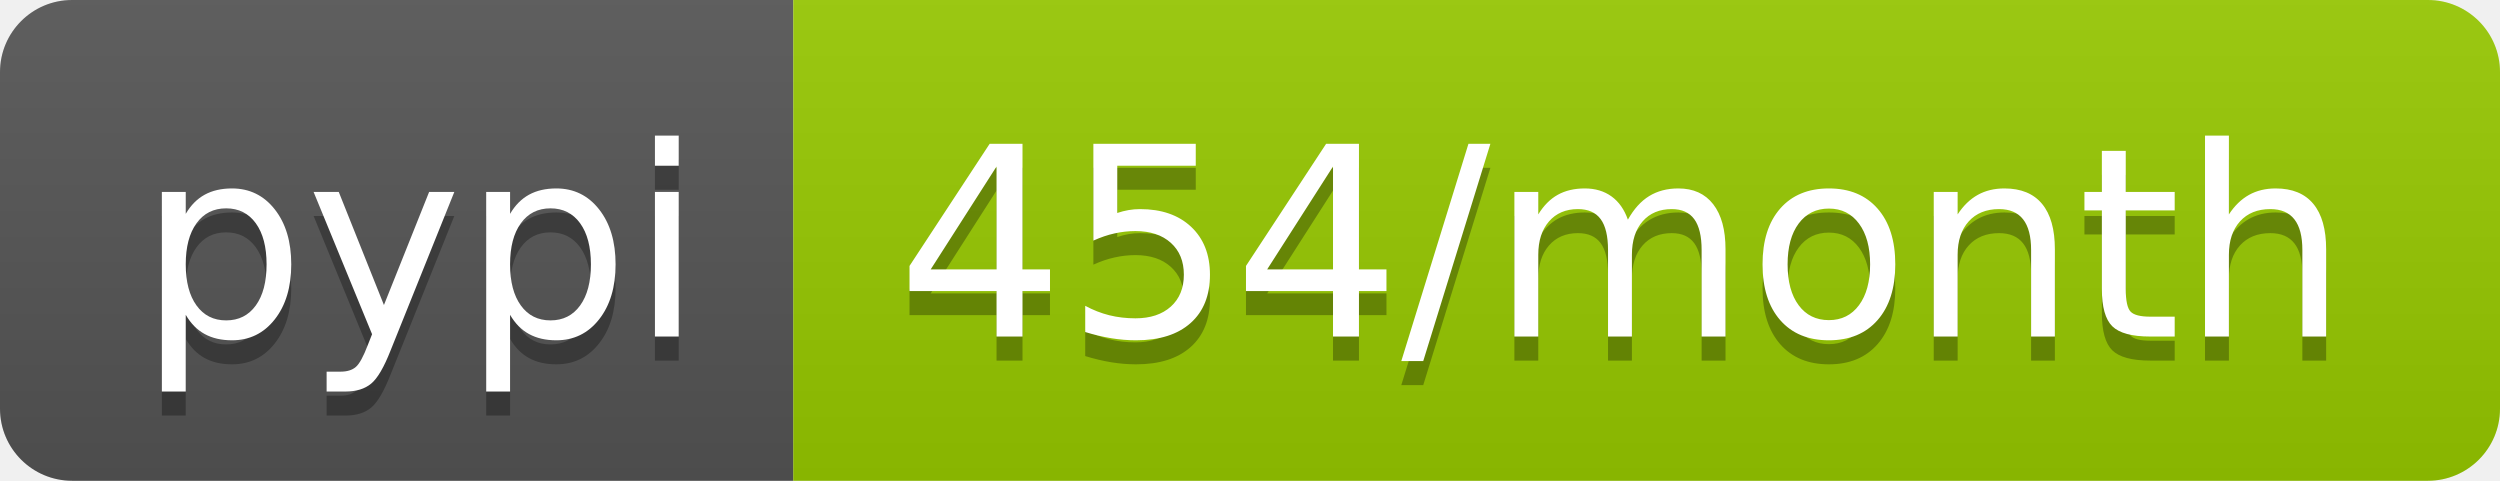
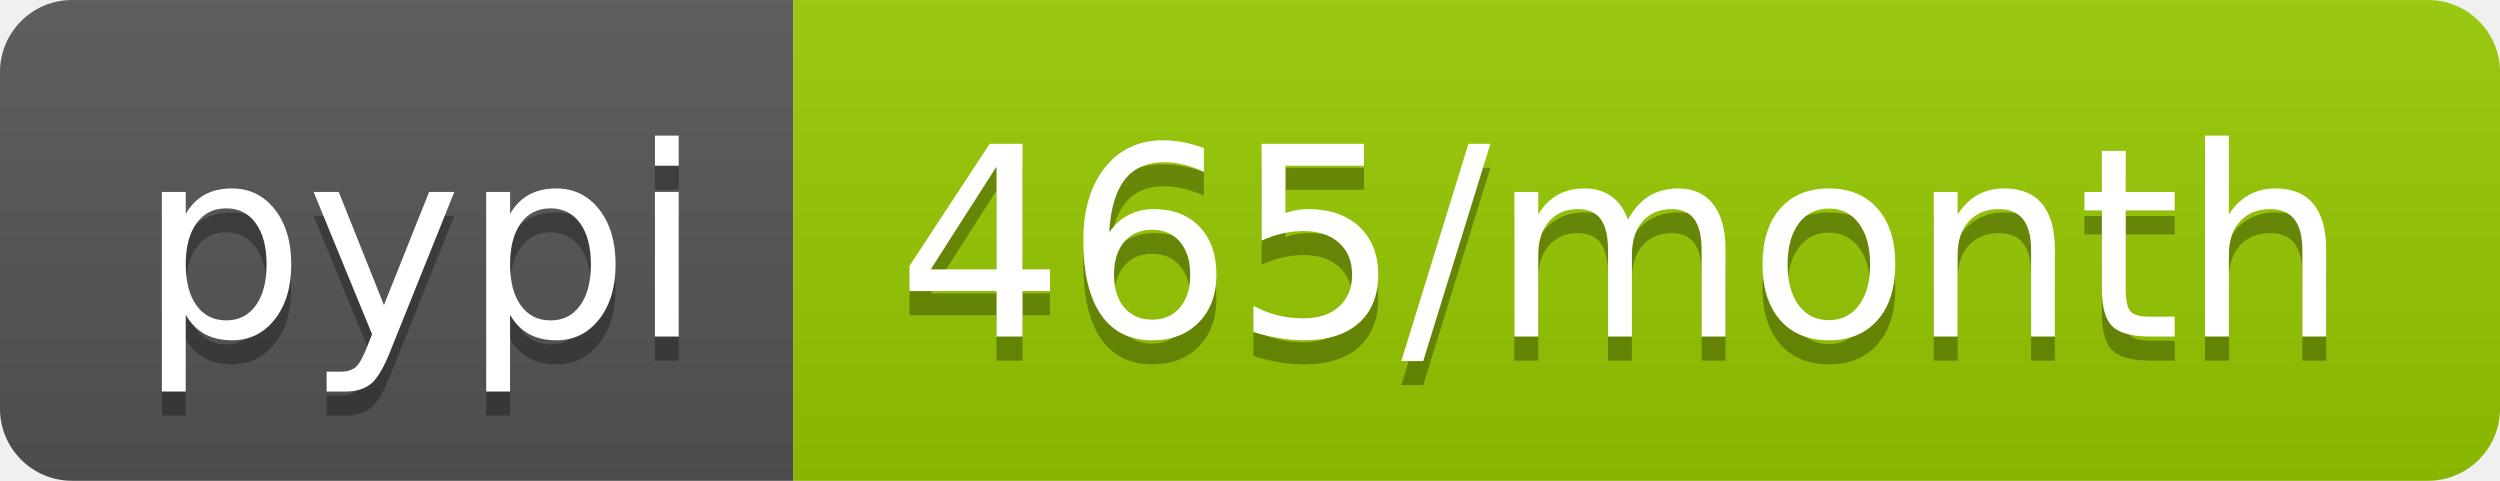
<svg xmlns="http://www.w3.org/2000/svg" width="104" height="20">
  <linearGradient id="b" x2="0" y2="100%">
    <stop offset="0" stop-color="#bbb" stop-opacity=".1" />
    <stop offset="1" stop-opacity=".1" />
  </linearGradient>
  <clipPath id="a">
    <rect width="104" height="20" rx="3" fill="#fff" />
  </clipPath>
  <g clip-path="url(#a)">
    <path fill="#555" d="M0 0h33v20H0z" />
    <path fill="#97ca00" d="M33 0h71v20H33z" />
    <path fill="url(#b)" d="M0 0h104v20H0z" />
  </g>
  <g fill="#fff" text-anchor="middle" font-family="DejaVu Sans,Verdana,Geneva,sans-serif" font-size="110">
    <text x="175" y="150" fill="#010101" fill-opacity=".3" transform="scale(.1)" textLength="230">pypi</text>
    <text x="175" y="140" transform="scale(.1)" textLength="230">pypi</text>
-     <text x="675" y="150" fill="#010101" fill-opacity=".3" transform="scale(.1)" textLength="610">454/month</text>
-     <text x="675" y="140" transform="scale(.1)" textLength="610">454/month</text>
+     <text x="675" y="150" fill="#010101" fill-opacity=".3" transform="scale(.1)" textLength="610">465/month</text>
+     <text x="675" y="140" transform="scale(.1)" textLength="610">465/month</text>
  </g>
</svg>
